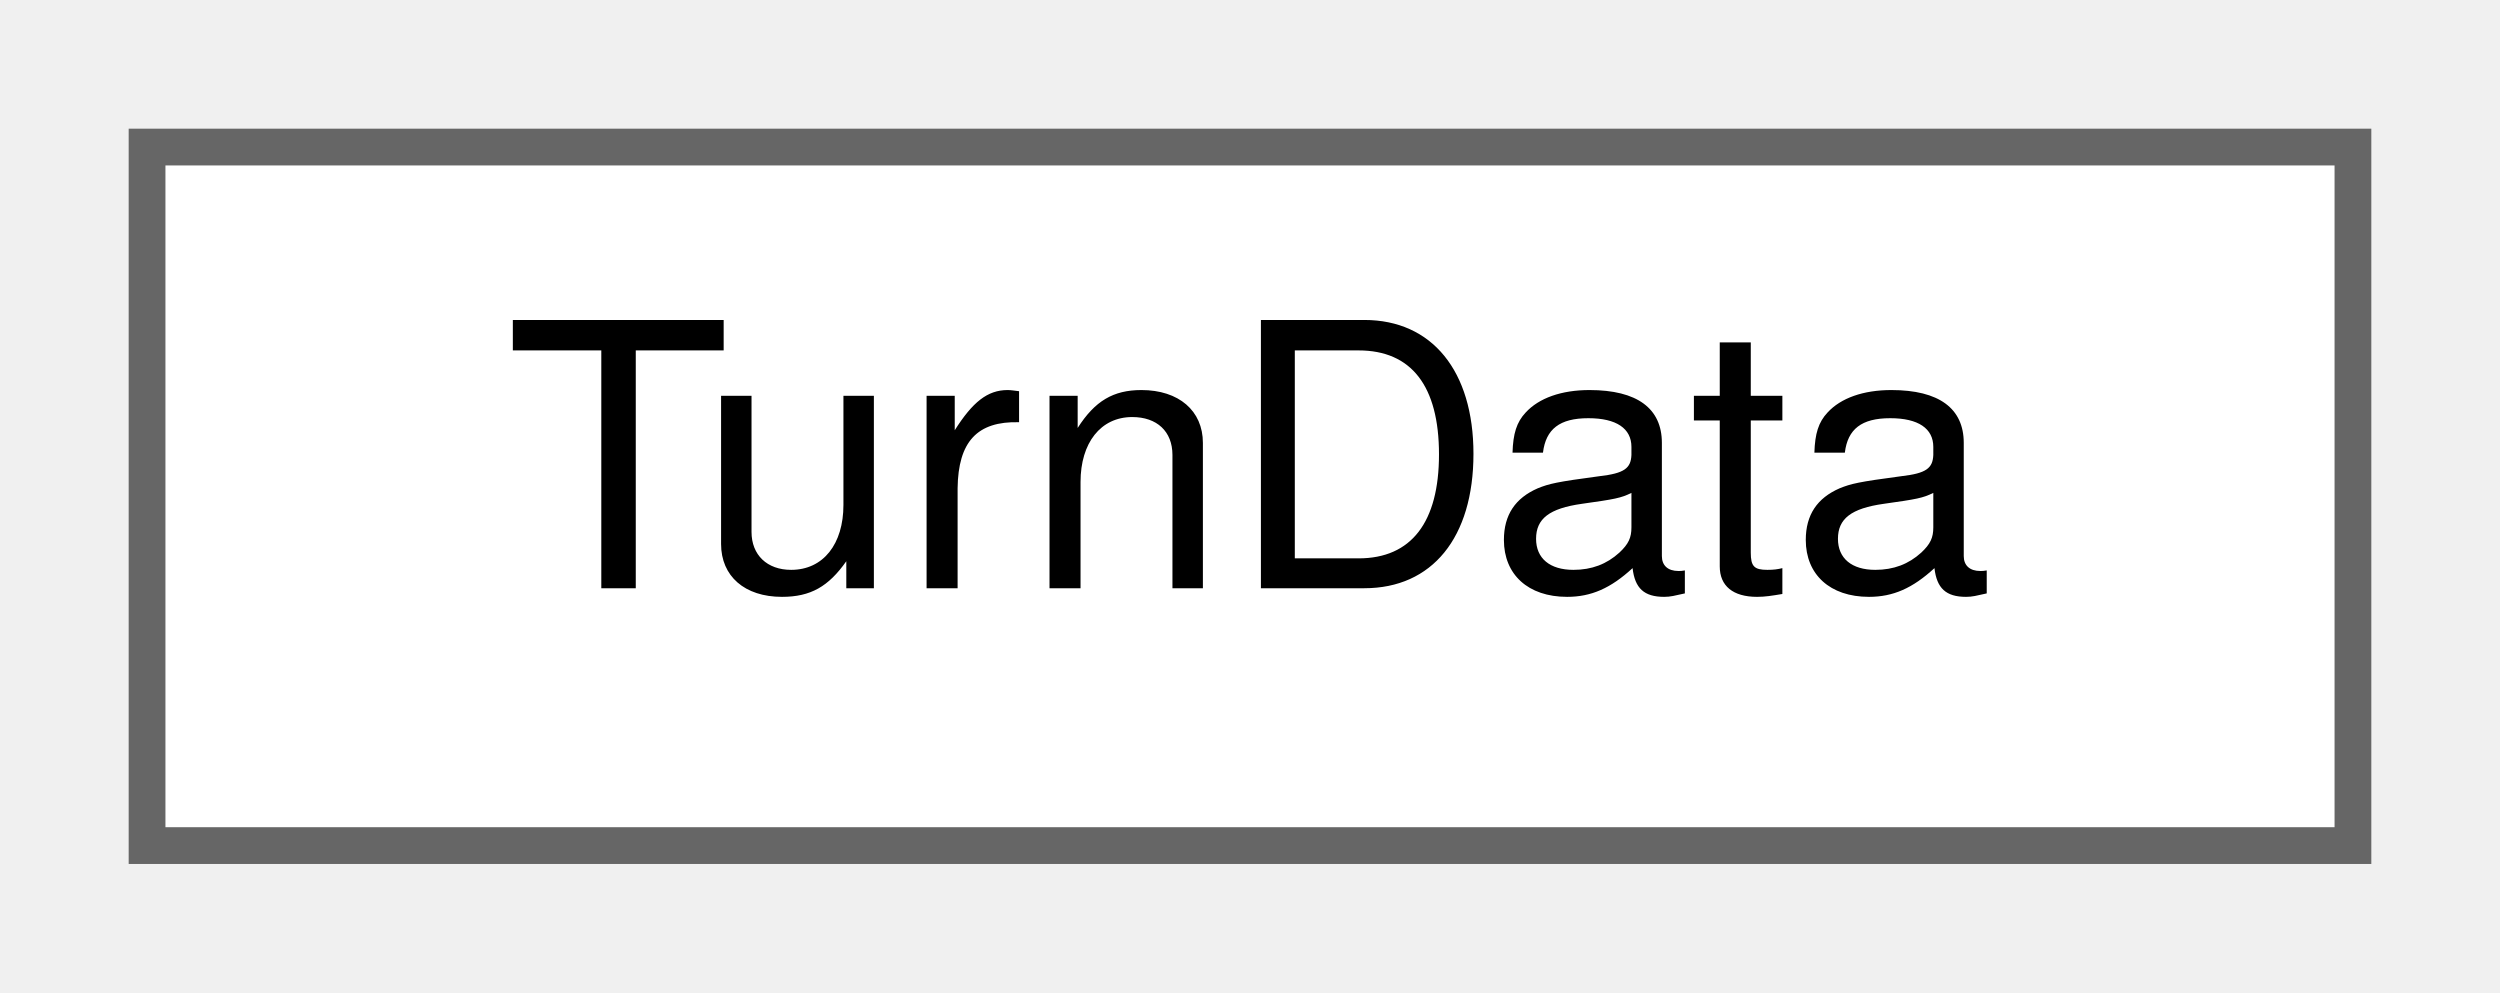
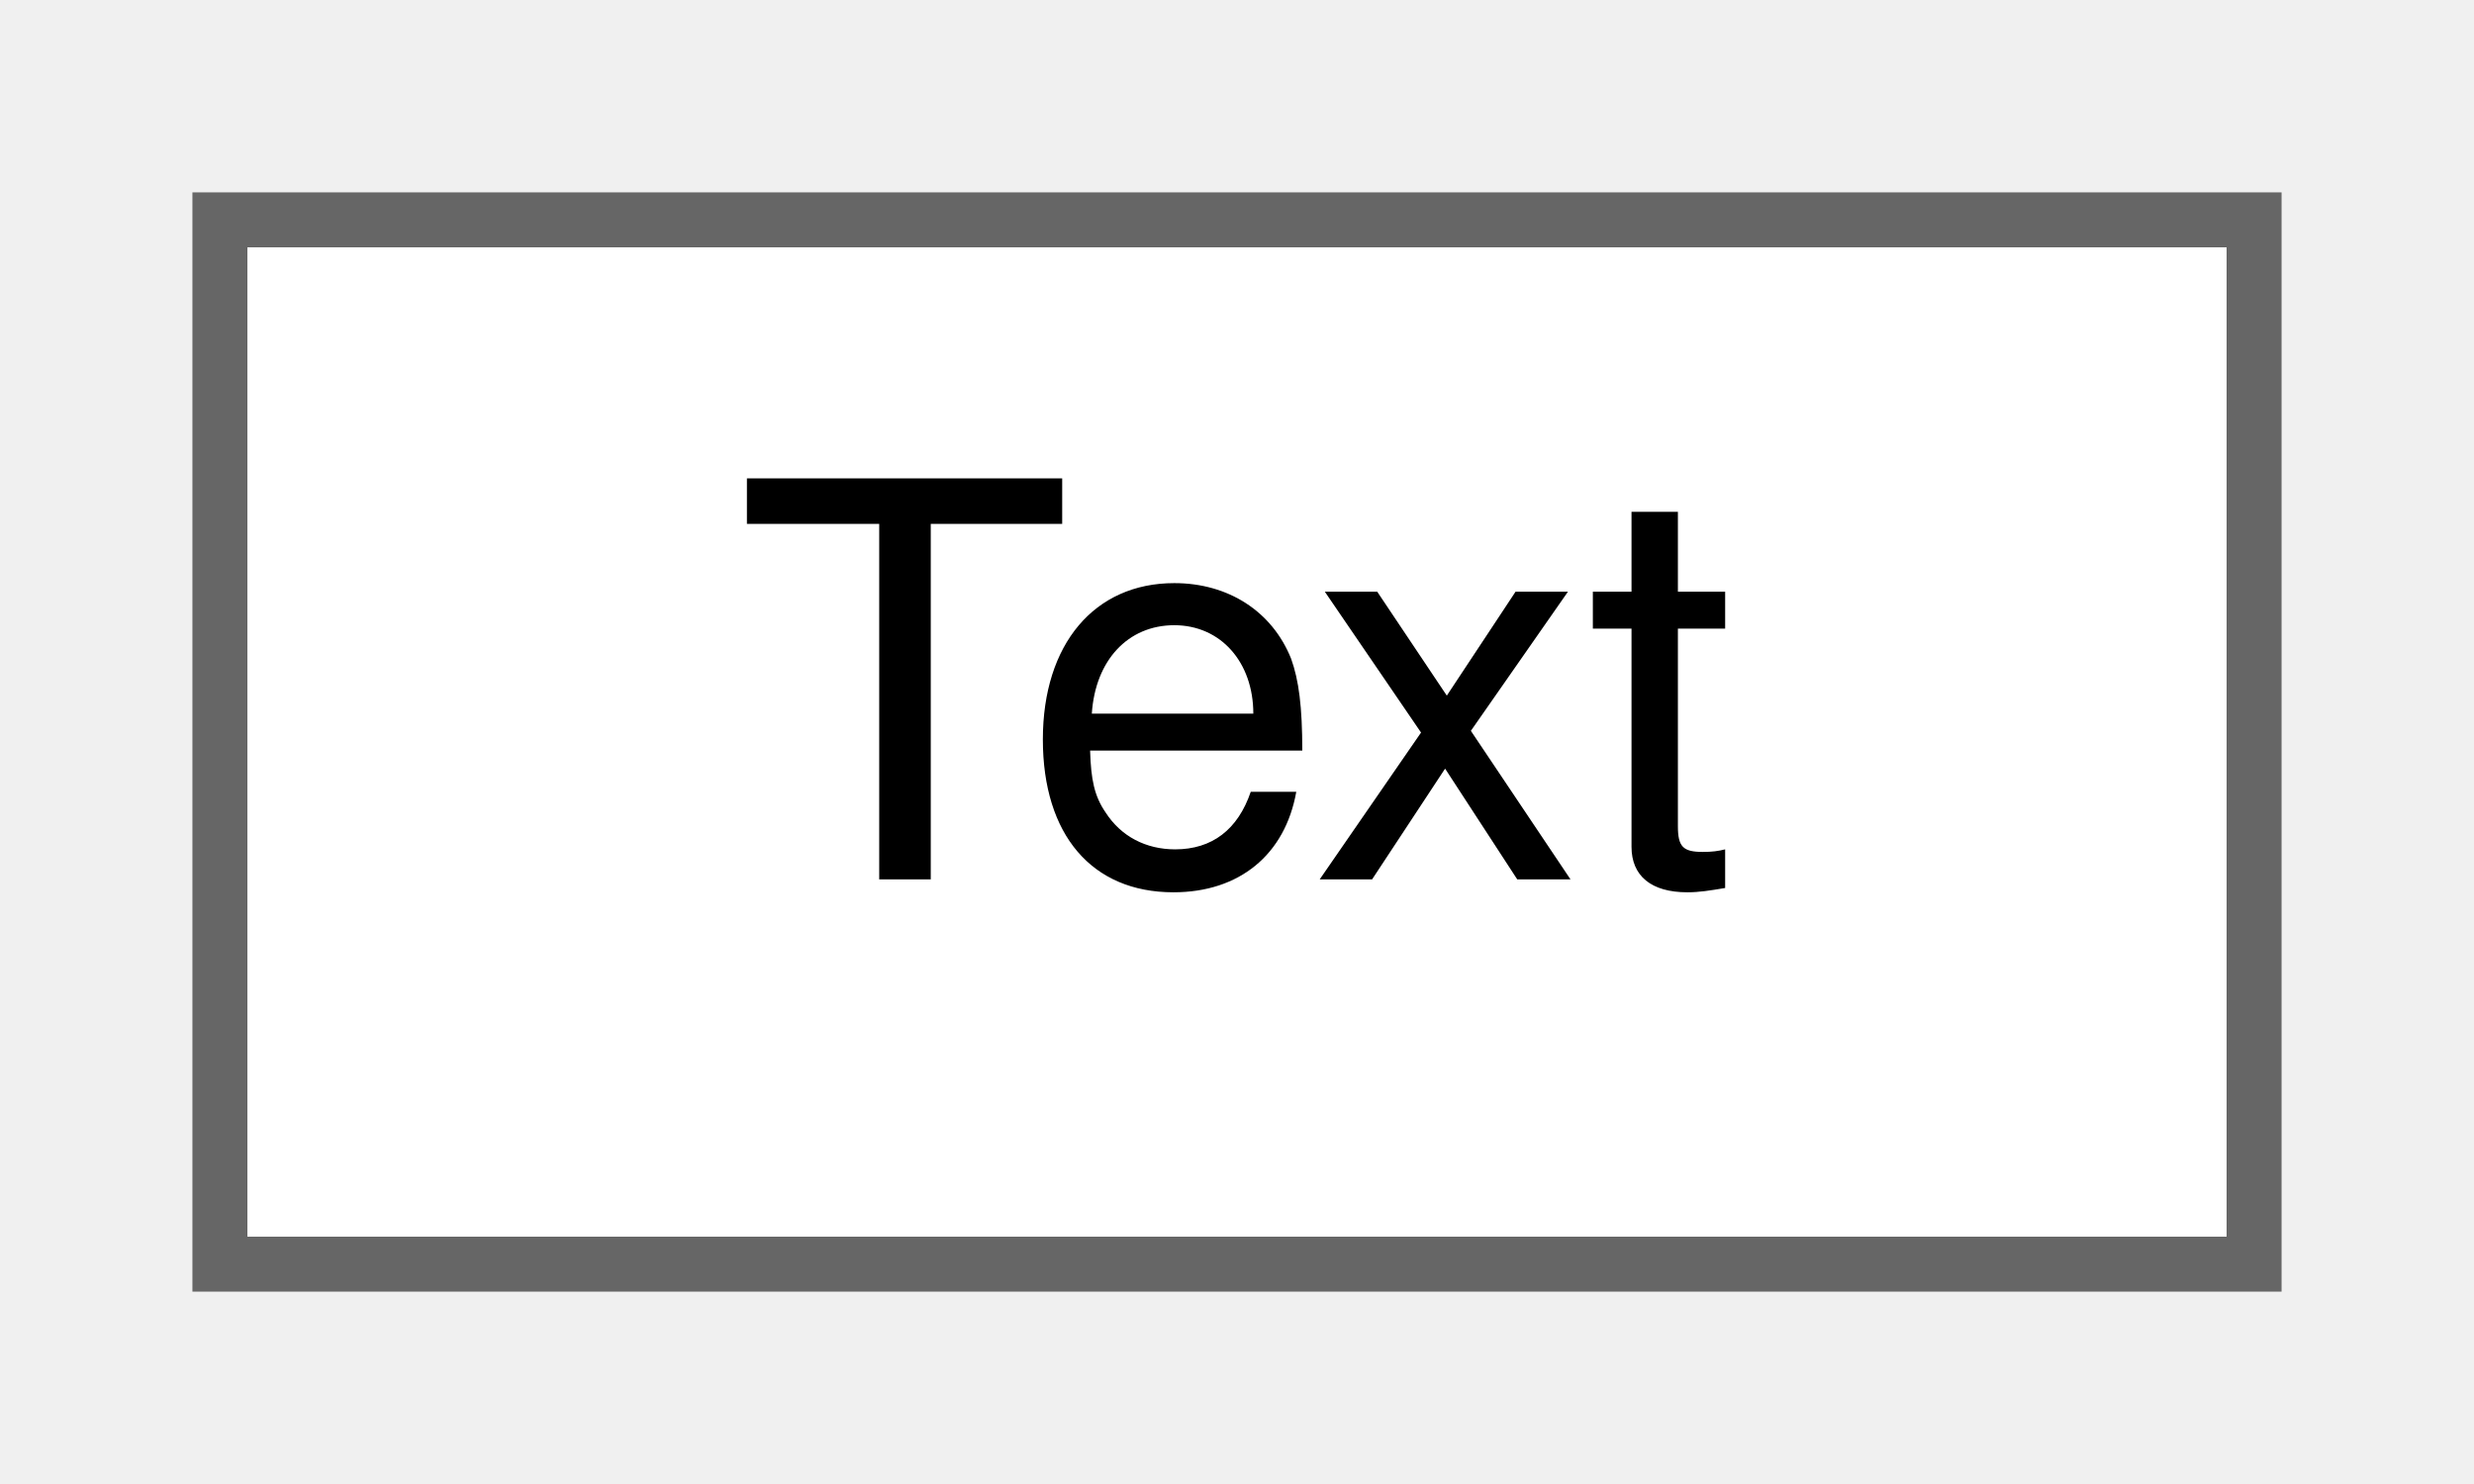
- <svg xmlns="http://www.w3.org/2000/svg" xmlns:xlink="http://www.w3.org/1999/xlink" width="68pt" height="27pt" viewBox="0.00 0.00 68.00 27.00">
+ <svg xmlns="http://www.w3.org/2000/svg" xmlns:xlink="http://www.w3.org/1999/xlink" width="45pt" height="27pt" viewBox="0.00 0.00 45.00 27.00">
  <g id="graph0" class="graph" transform="scale(1 1) rotate(0) translate(4 23)">
    <g id="node1" class="node">
      <g id="a_node1">
-         <a xlink:href="structTurnData.html" target="_top" xlink:title=" ">
-           <polygon fill="white" stroke="#666666" points="60,-19 0,-19 0,0 60,0 60,-19" />
-           <text text-anchor="middle" x="30" y="-7" font-family="Helvetica,sans-Serif" font-size="10.00">TurnData</text>
+         <a xlink:href="classText.html" target="_top" xlink:title="Lightweight text lookup service backed by a JSON file.">
+           <polygon fill="white" stroke="#666666" points="37,-19 0,-19 0,0 37,0 37,-19" />
+           <text text-anchor="middle" x="18.5" y="-7" font-family="Helvetica,sans-Serif" font-size="10.00">Text</text>
        </a>
      </g>
    </g>
  </g>
</svg>
